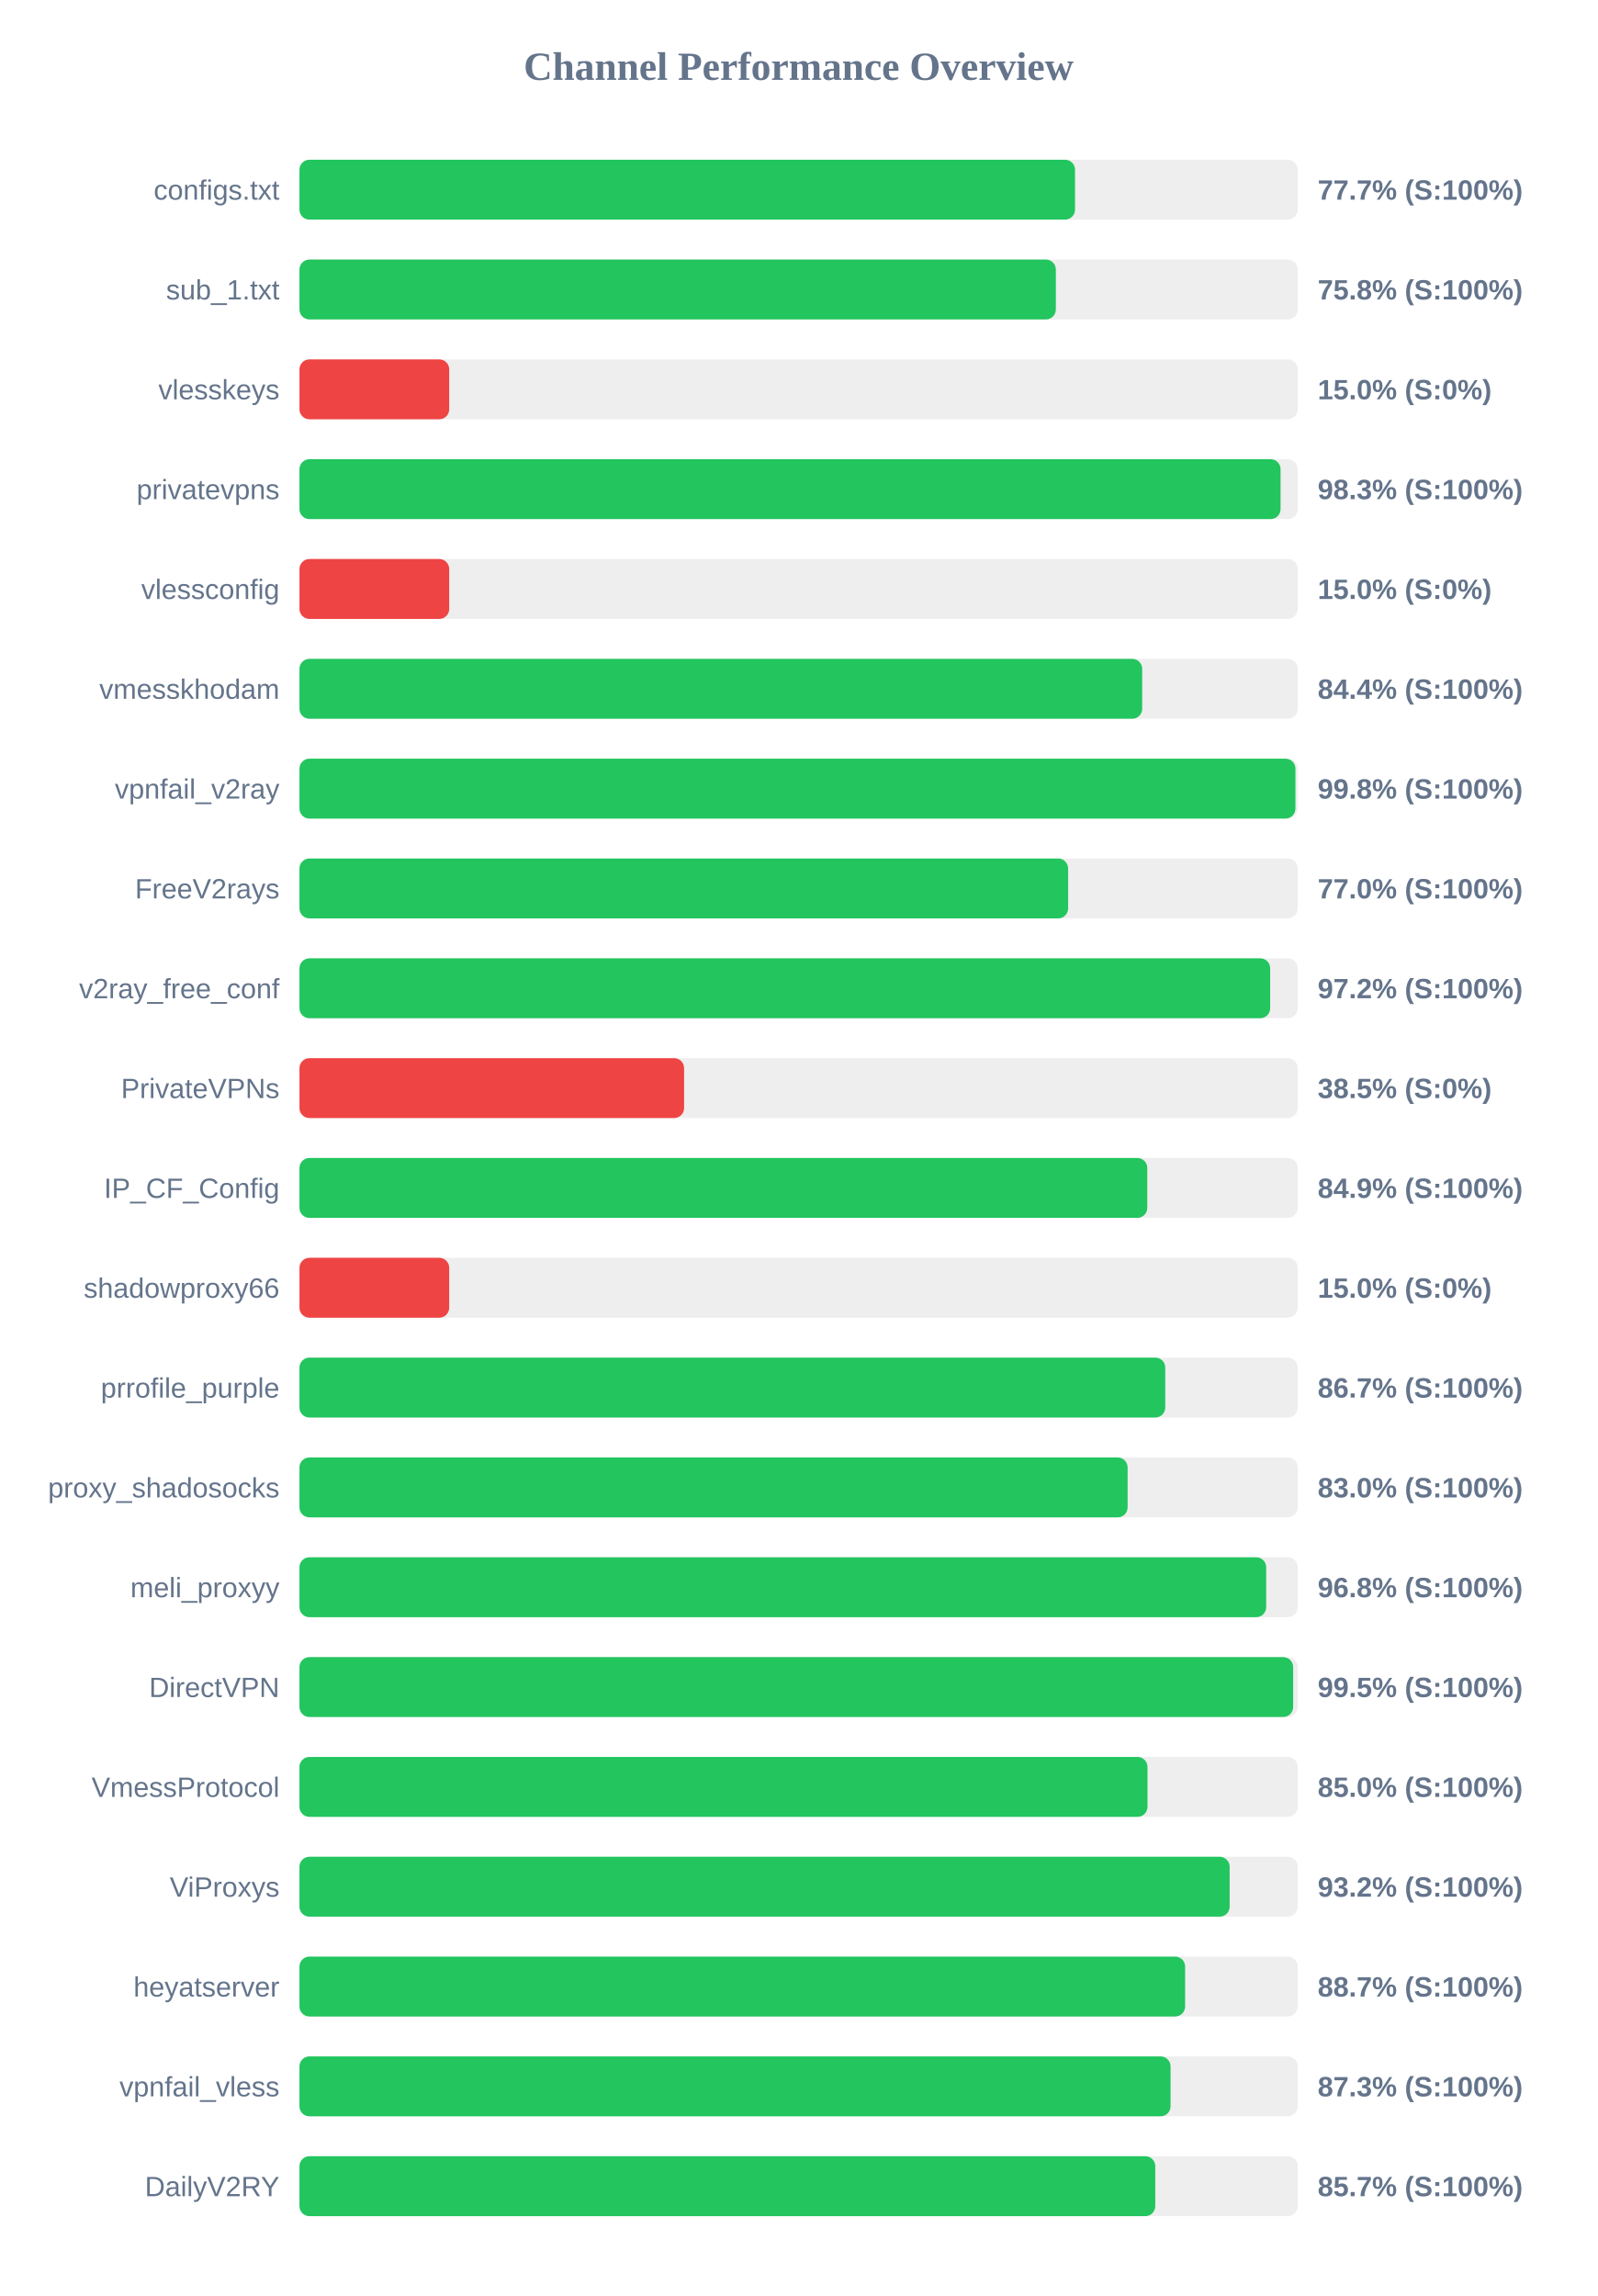
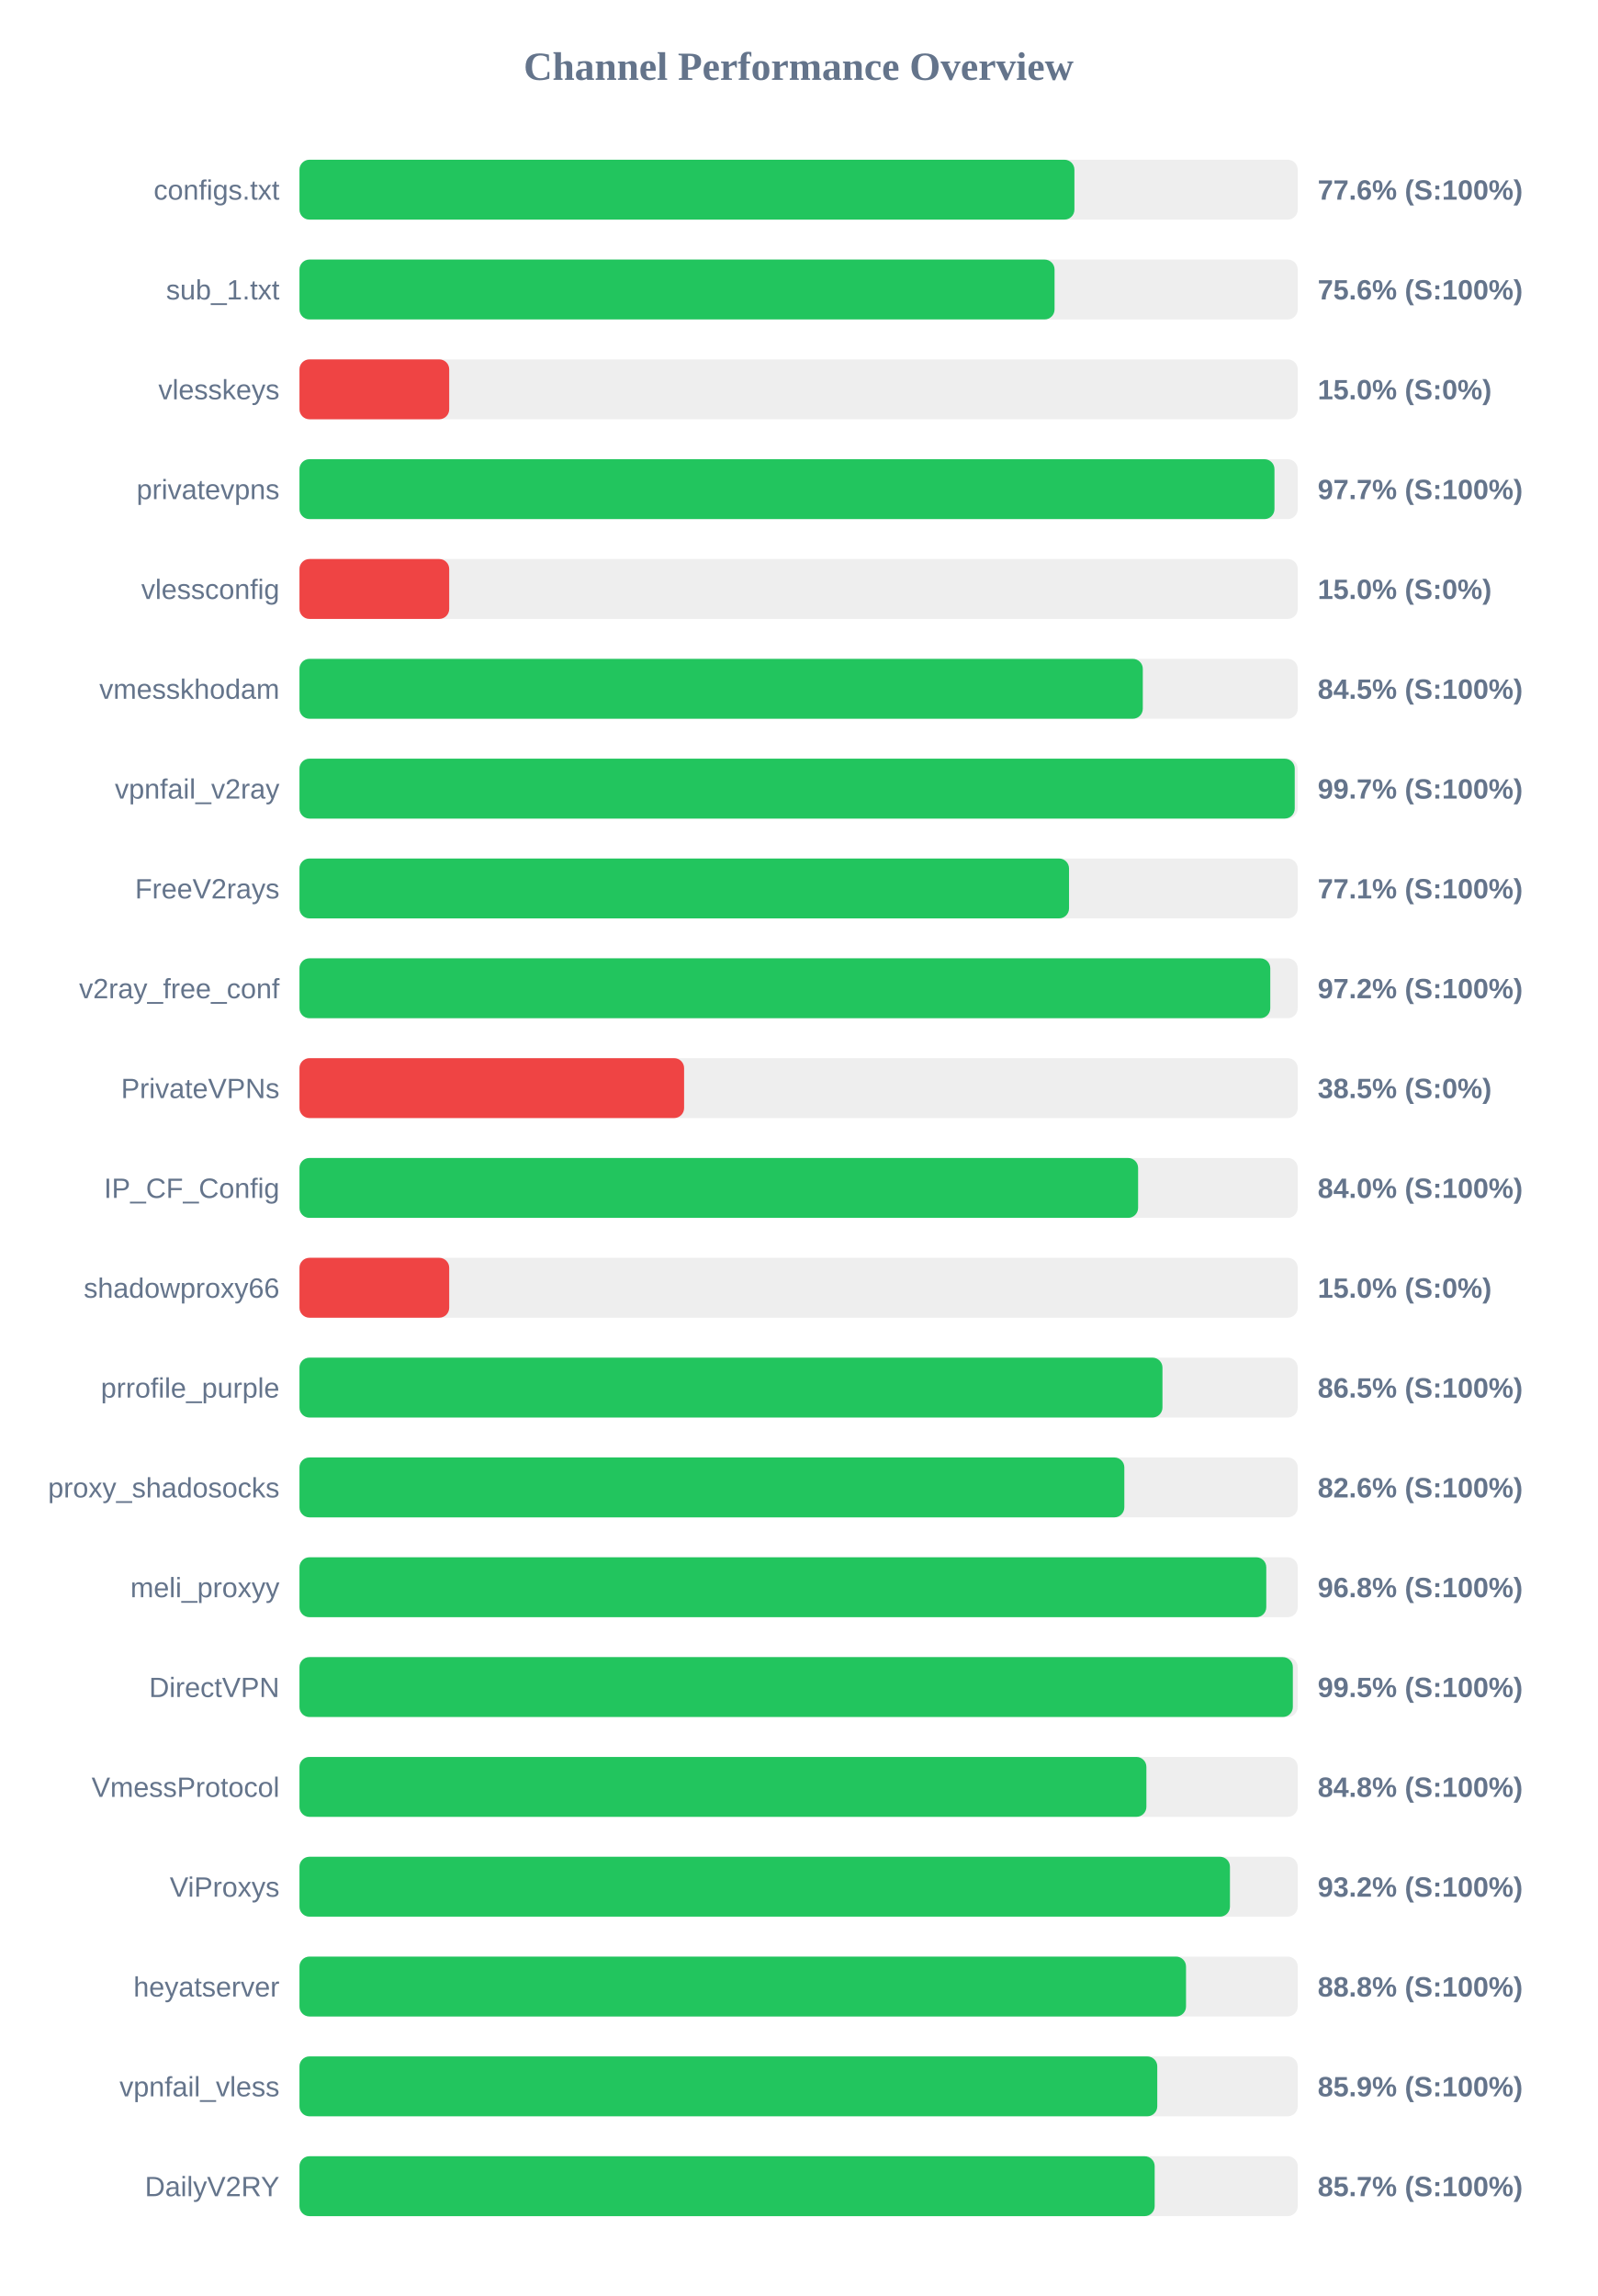
<svg xmlns="http://www.w3.org/2000/svg" width="800" height="1150" version="1.1">
  <style>
        .row { font: 14px Arial; fill: #64748b; }
        .score { font: bold 14px Arial; fill: #64748b; }
    </style>
  <text x="400" y="40" text-anchor="middle" font-size="20px" font-weight="bold" fill="#64748b">Channel Performance Overview</text>
  <rect x="150" y="80" width="500" height="30" fill="#eee" rx="5" />
-   <rect x="150" y="80" width="388.45" height="30" fill="#22c55e" rx="5" />
+   <rect x="150" y="80" width="388.15" height="30" fill="#22c55e" rx="5" />
  <text x="140" y="100" text-anchor="end" class="row">configs.txt</text>
-   <text x="660" y="100" text-anchor="start" class="score">77.7% (S:100%)</text>
+   <text x="660" y="100" text-anchor="start" class="score">77.6% (S:100%)</text>
  <rect x="150" y="130" width="500" height="30" fill="#eee" rx="5" />
-   <rect x="150" y="130" width="378.85" height="30" fill="#22c55e" rx="5" />
+   <rect x="150" y="130" width="378.2" height="30" fill="#22c55e" rx="5" />
  <text x="140" y="150" text-anchor="end" class="row">sub_1.txt</text>
-   <text x="660" y="150" text-anchor="start" class="score">75.8% (S:100%)</text>
+   <text x="660" y="150" text-anchor="start" class="score">75.6% (S:100%)</text>
  <rect x="150" y="180" width="500" height="30" fill="#eee" rx="5" />
  <rect x="150" y="180" width="75.0" height="30" fill="#ef4444" rx="5" />
  <text x="140" y="200" text-anchor="end" class="row">vlesskeys</text>
  <text x="660" y="200" text-anchor="start" class="score">15.0% (S:0%)</text>
  <rect x="150" y="230" width="500" height="30" fill="#eee" rx="5" />
-   <rect x="150" y="230" width="491.4" height="30" fill="#22c55e" rx="5" />
+   <rect x="150" y="230" width="488.35" height="30" fill="#22c55e" rx="5" />
  <text x="140" y="250" text-anchor="end" class="row">privatevpns</text>
-   <text x="660" y="250" text-anchor="start" class="score">98.3% (S:100%)</text>
+   <text x="660" y="250" text-anchor="start" class="score">97.7% (S:100%)</text>
  <rect x="150" y="280" width="500" height="30" fill="#eee" rx="5" />
  <rect x="150" y="280" width="75.0" height="30" fill="#ef4444" rx="5" />
  <text x="140" y="300" text-anchor="end" class="row">vlessconfig</text>
  <text x="660" y="300" text-anchor="start" class="score">15.0% (S:0%)</text>
  <rect x="150" y="330" width="500" height="30" fill="#eee" rx="5" />
-   <rect x="150" y="330" width="422.1" height="30" fill="#22c55e" rx="5" />
+   <rect x="150" y="330" width="422.4" height="30" fill="#22c55e" rx="5" />
  <text x="140" y="350" text-anchor="end" class="row">vmesskhodam</text>
-   <text x="660" y="350" text-anchor="start" class="score">84.4% (S:100%)</text>
+   <text x="660" y="350" text-anchor="start" class="score">84.5% (S:100%)</text>
  <rect x="150" y="380" width="500" height="30" fill="#eee" rx="5" />
-   <rect x="150" y="380" width="498.85" height="30" fill="#22c55e" rx="5" />
+   <rect x="150" y="380" width="498.5" height="30" fill="#22c55e" rx="5" />
  <text x="140" y="400" text-anchor="end" class="row">vpnfail_v2ray</text>
-   <text x="660" y="400" text-anchor="start" class="score">99.8% (S:100%)</text>
+   <text x="660" y="400" text-anchor="start" class="score">99.7% (S:100%)</text>
  <rect x="150" y="430" width="500" height="30" fill="#eee" rx="5" />
-   <rect x="150" y="430" width="385.0" height="30" fill="#22c55e" rx="5" />
+   <rect x="150" y="430" width="385.45" height="30" fill="#22c55e" rx="5" />
  <text x="140" y="450" text-anchor="end" class="row">FreeV2rays</text>
-   <text x="660" y="450" text-anchor="start" class="score">77.0% (S:100%)</text>
+   <text x="660" y="450" text-anchor="start" class="score">77.1% (S:100%)</text>
  <rect x="150" y="480" width="500" height="30" fill="#eee" rx="5" />
-   <rect x="150" y="480" width="486.2" height="30" fill="#22c55e" rx="5" />
+   <rect x="150" y="480" width="486.25" height="30" fill="#22c55e" rx="5" />
  <text x="140" y="500" text-anchor="end" class="row">v2ray_free_conf</text>
  <text x="660" y="500" text-anchor="start" class="score">97.2% (S:100%)</text>
  <rect x="150" y="530" width="500" height="30" fill="#eee" rx="5" />
  <rect x="150" y="530" width="192.65" height="30" fill="#ef4444" rx="5" />
  <text x="140" y="550" text-anchor="end" class="row">PrivateVPNs</text>
  <text x="660" y="550" text-anchor="start" class="score">38.5% (S:0%)</text>
  <rect x="150" y="580" width="500" height="30" fill="#eee" rx="5" />
-   <rect x="150" y="580" width="424.65" height="30" fill="#22c55e" rx="5" />
+   <rect x="150" y="580" width="420.05" height="30" fill="#22c55e" rx="5" />
  <text x="140" y="600" text-anchor="end" class="row">IP_CF_Config</text>
-   <text x="660" y="600" text-anchor="start" class="score">84.9% (S:100%)</text>
+   <text x="660" y="600" text-anchor="start" class="score">84.0% (S:100%)</text>
  <rect x="150" y="630" width="500" height="30" fill="#eee" rx="5" />
  <rect x="150" y="630" width="75.0" height="30" fill="#ef4444" rx="5" />
  <text x="140" y="650" text-anchor="end" class="row">shadowproxy66</text>
  <text x="660" y="650" text-anchor="start" class="score">15.0% (S:0%)</text>
  <rect x="150" y="680" width="500" height="30" fill="#eee" rx="5" />
-   <rect x="150" y="680" width="433.65" height="30" fill="#22c55e" rx="5" />
+   <rect x="150" y="680" width="432.25" height="30" fill="#22c55e" rx="5" />
  <text x="140" y="700" text-anchor="end" class="row">prrofile_purple</text>
-   <text x="660" y="700" text-anchor="start" class="score">86.7% (S:100%)</text>
+   <text x="660" y="700" text-anchor="start" class="score">86.5% (S:100%)</text>
  <rect x="150" y="730" width="500" height="30" fill="#eee" rx="5" />
-   <rect x="150" y="730" width="414.8" height="30" fill="#22c55e" rx="5" />
+   <rect x="150" y="730" width="413.15" height="30" fill="#22c55e" rx="5" />
  <text x="140" y="750" text-anchor="end" class="row">proxy_shadosocks</text>
-   <text x="660" y="750" text-anchor="start" class="score">83.0% (S:100%)</text>
+   <text x="660" y="750" text-anchor="start" class="score">82.6% (S:100%)</text>
  <rect x="150" y="780" width="500" height="30" fill="#eee" rx="5" />
-   <rect x="150" y="780" width="484.2" height="30" fill="#22c55e" rx="5" />
+   <rect x="150" y="780" width="484.25" height="30" fill="#22c55e" rx="5" />
  <text x="140" y="800" text-anchor="end" class="row">meli_proxyy</text>
  <text x="660" y="800" text-anchor="start" class="score">96.8% (S:100%)</text>
  <rect x="150" y="830" width="500" height="30" fill="#eee" rx="5" />
-   <rect x="150" y="830" width="497.7" height="30" fill="#22c55e" rx="5" />
+   <rect x="150" y="830" width="497.55" height="30" fill="#22c55e" rx="5" />
  <text x="140" y="850" text-anchor="end" class="row">DirectVPN</text>
  <text x="660" y="850" text-anchor="start" class="score">99.5% (S:100%)</text>
  <rect x="150" y="880" width="500" height="30" fill="#eee" rx="5" />
-   <rect x="150" y="880" width="424.75" height="30" fill="#22c55e" rx="5" />
+   <rect x="150" y="880" width="424.2" height="30" fill="#22c55e" rx="5" />
  <text x="140" y="900" text-anchor="end" class="row">VmessProtocol</text>
-   <text x="660" y="900" text-anchor="start" class="score">85.0% (S:100%)</text>
+   <text x="660" y="900" text-anchor="start" class="score">84.8% (S:100%)</text>
  <rect x="150" y="930" width="500" height="30" fill="#eee" rx="5" />
-   <rect x="150" y="930" width="465.9" height="30" fill="#22c55e" rx="5" />
+   <rect x="150" y="930" width="466.05" height="30" fill="#22c55e" rx="5" />
  <text x="140" y="950" text-anchor="end" class="row">ViProxys</text>
  <text x="660" y="950" text-anchor="start" class="score">93.2% (S:100%)</text>
  <rect x="150" y="980" width="500" height="30" fill="#eee" rx="5" />
-   <rect x="150" y="980" width="443.6" height="30" fill="#22c55e" rx="5" />
+   <rect x="150" y="980" width="444.05" height="30" fill="#22c55e" rx="5" />
  <text x="140" y="1000" text-anchor="end" class="row">heyatserver</text>
-   <text x="660" y="1000" text-anchor="start" class="score">88.7% (S:100%)</text>
+   <text x="660" y="1000" text-anchor="start" class="score">88.8% (S:100%)</text>
  <rect x="150" y="1030" width="500" height="30" fill="#eee" rx="5" />
-   <rect x="150" y="1030" width="436.3" height="30" fill="#22c55e" rx="5" />
+   <rect x="150" y="1030" width="429.65" height="30" fill="#22c55e" rx="5" />
  <text x="140" y="1050" text-anchor="end" class="row">vpnfail_vless</text>
-   <text x="660" y="1050" text-anchor="start" class="score">87.3% (S:100%)</text>
+   <text x="660" y="1050" text-anchor="start" class="score">85.9% (S:100%)</text>
  <rect x="150" y="1080" width="500" height="30" fill="#eee" rx="5" />
-   <rect x="150" y="1080" width="428.65" height="30" fill="#22c55e" rx="5" />
+   <rect x="150" y="1080" width="428.35" height="30" fill="#22c55e" rx="5" />
  <text x="140" y="1100" text-anchor="end" class="row">DailyV2RY</text>
  <text x="660" y="1100" text-anchor="start" class="score">85.7% (S:100%)</text>
</svg>
